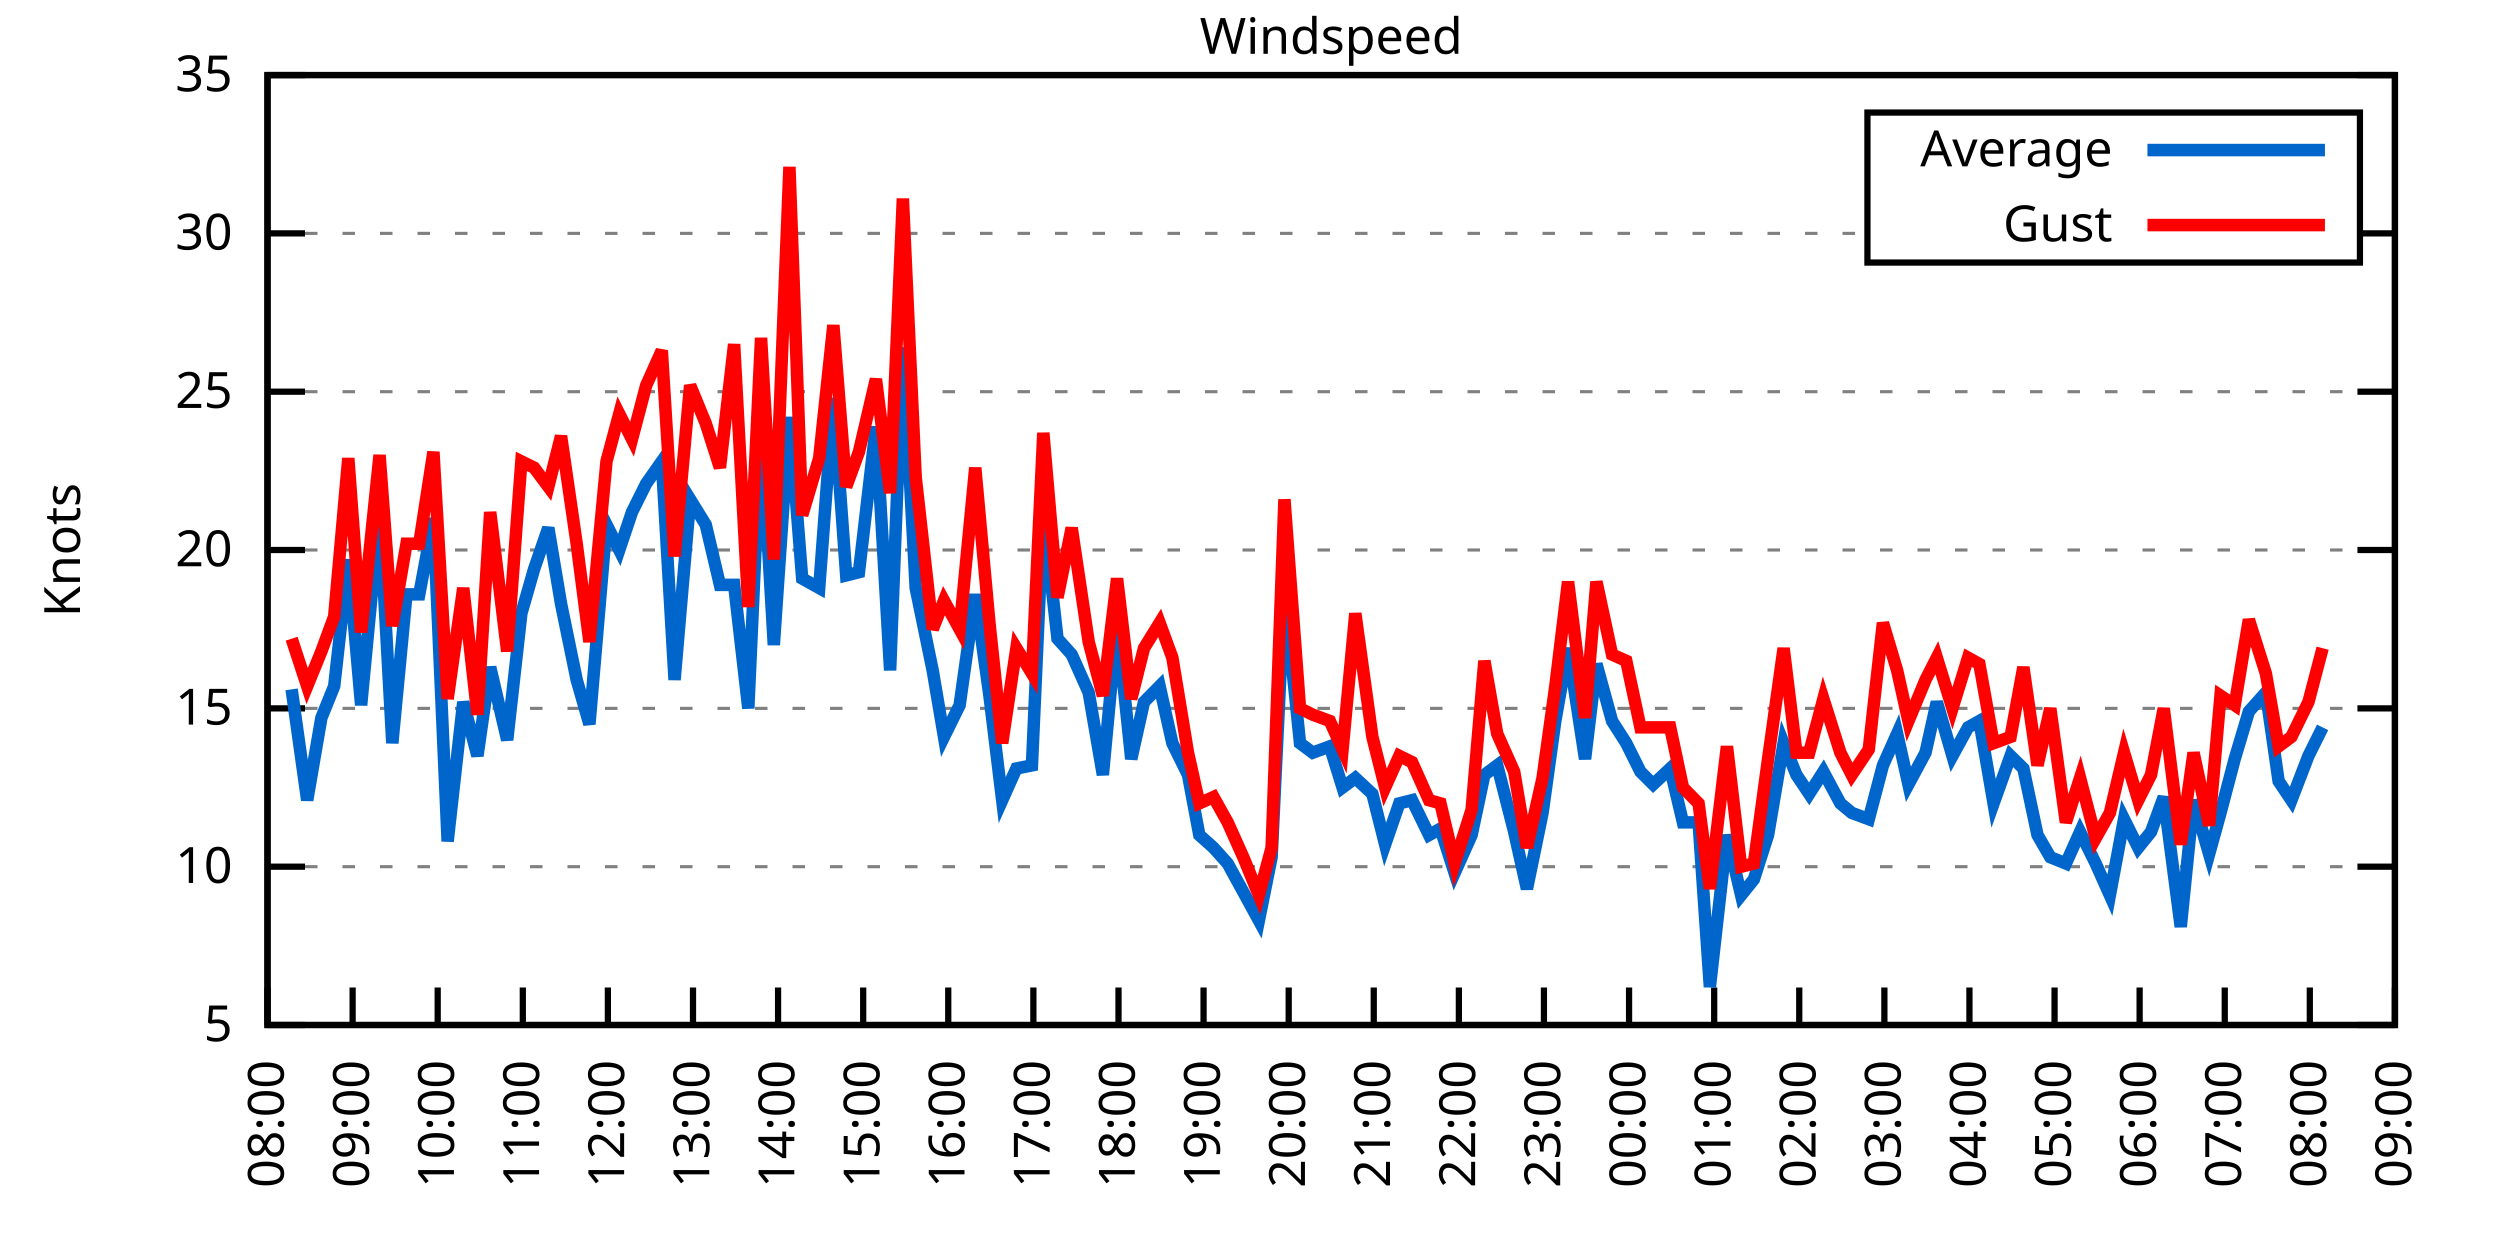
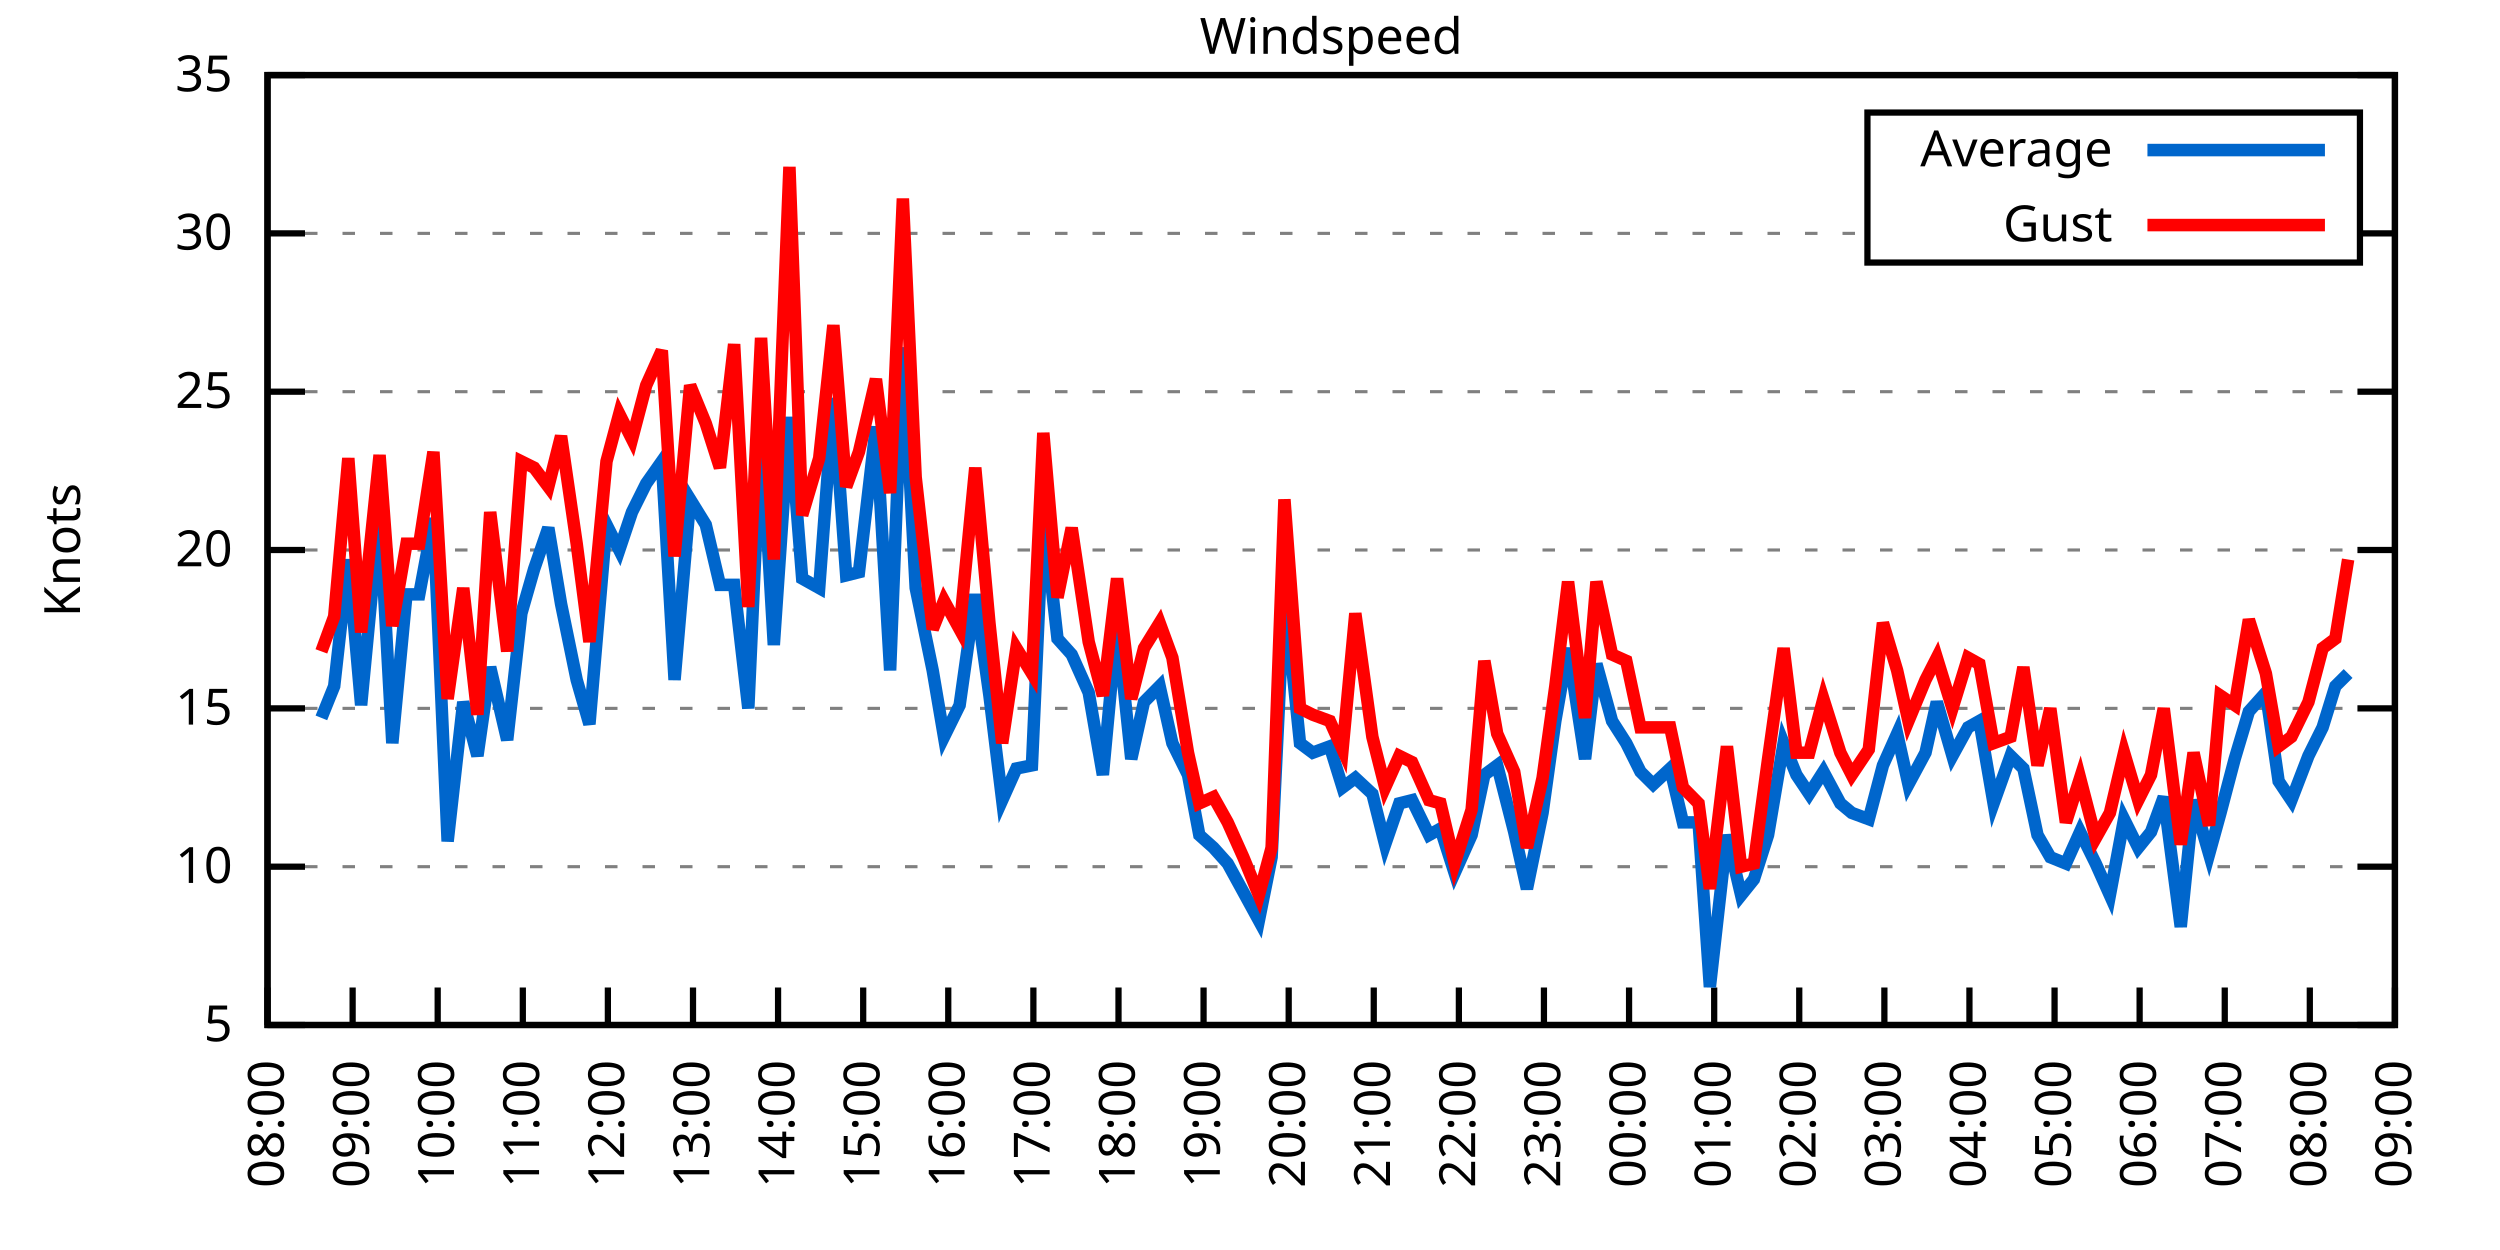
<svg xmlns="http://www.w3.org/2000/svg" xmlns:xlink="http://www.w3.org/1999/xlink" width="400" height="200" viewBox="0 0 400 200">
  <g id="gnuplot_canvas">
    <rect x="0" y="0" width="400" height="200" fill="none" />
    <defs>
      <circle id="gpDot" r="0.5" stroke-width="0.5" stroke="currentColor" />
      <path id="gpPt0" stroke-width="0.333" stroke="currentColor" d="M-1,0 h2 M0,-1 v2" />
      <path id="gpPt1" stroke-width="0.333" stroke="currentColor" d="M-1,-1 L1,1 M1,-1 L-1,1" />
      <path id="gpPt2" stroke-width="0.333" stroke="currentColor" d="M-1,0 L1,0 M0,-1 L0,1 M-1,-1 L1,1 M-1,1 L1,-1" />
      <rect id="gpPt3" stroke-width="0.333" stroke="currentColor" x="-1" y="-1" width="2" height="2" />
      <rect id="gpPt4" stroke-width="0.333" stroke="currentColor" fill="currentColor" x="-1" y="-1" width="2" height="2" />
      <circle id="gpPt5" stroke-width="0.333" stroke="currentColor" cx="0" cy="0" r="1" />
      <use xlink:href="#gpPt5" id="gpPt6" fill="currentColor" stroke="none" />
      <path id="gpPt7" stroke-width="0.333" stroke="currentColor" d="M0,-1.33 L-1.33,0.67 L1.33,0.67 z" />
      <use xlink:href="#gpPt7" id="gpPt8" fill="currentColor" stroke="none" />
      <use xlink:href="#gpPt7" id="gpPt9" stroke="currentColor" transform="rotate(180)" />
      <use xlink:href="#gpPt9" id="gpPt10" fill="currentColor" stroke="none" />
      <use xlink:href="#gpPt3" id="gpPt11" stroke="currentColor" transform="rotate(45)" />
      <use xlink:href="#gpPt11" id="gpPt12" fill="currentColor" stroke="none" />
      <path id="gpPt13" stroke-width="0.333" stroke="currentColor" d="M0,1.330 L1.265,0.411 L0.782,-1.067 L-0.782,-1.076 L-1.265,0.411 z" />
      <use xlink:href="#gpPt13" id="gpPt14" fill="currentColor" stroke="none" />
      <filter id="textbox" filterUnits="objectBoundingBox" x="0" y="0" height="1" width="1">
        <feFlood flood-color="white" flood-opacity="1" result="bgnd" />
        <feComposite in="SourceGraphic" in2="bgnd" operator="atop" />
      </filter>
      <filter id="greybox" filterUnits="objectBoundingBox" x="0" y="0" height="1" width="1">
        <feFlood flood-color="lightgrey" flood-opacity="1" result="grey" />
        <feComposite in="SourceGraphic" in2="grey" operator="atop" />
      </filter>
    </defs>
    <g fill="none" color="white" stroke="currentColor" stroke-width="1.00" stroke-linecap="butt" stroke-linejoin="miter">
</g>
    <g fill="none" color="black" stroke="currentColor" stroke-width="1.00" stroke-linecap="butt" stroke-linejoin="miter">
      <g stroke="none" shape-rendering="crispEdges">
        <polygon fill="rgb(255, 255, 255)" points="42.80,164.00 383.18,164.00 383.18,12.02 42.80,12.02 " />
      </g>
    </g>
    <g fill="none" color="black" stroke="currentColor" stroke-width="1.00" stroke-linecap="butt" stroke-linejoin="miter">
</g>
    <g fill="none" color="black" stroke="black" stroke-width="0.50" stroke-linecap="butt" stroke-linejoin="miter">
</g>
    <g fill="none" color="gray" stroke="currentColor" stroke-width="0.50" stroke-linecap="butt" stroke-linejoin="miter">
      <path stroke="gray" stroke-dasharray="2,4" class="gridline" d="M42.80,164.00 L383.19,164.00  " />
    </g>
    <g fill="none" color="gray" stroke="gray" stroke-width="1.00" stroke-linecap="butt" stroke-linejoin="miter">
</g>
    <g fill="none" color="black" stroke="currentColor" stroke-width="1.00" stroke-linecap="butt" stroke-linejoin="miter">
      <path stroke="black" d="M42.80,164.00 L48.80,164.00 M383.19,164.00 L377.19,164.00  " />
      <g transform="translate(37.20,166.60)" stroke="none" fill="black" font-family="Sans" font-size="8.00" text-anchor="end">
        <text>
          <tspan font-family="Sans"> 5</tspan>
        </text>
      </g>
    </g>
    <g fill="none" color="black" stroke="currentColor" stroke-width="1.00" stroke-linecap="butt" stroke-linejoin="miter">
</g>
    <g fill="none" color="black" stroke="black" stroke-width="0.50" stroke-linecap="butt" stroke-linejoin="miter">
</g>
    <g fill="none" color="gray" stroke="currentColor" stroke-width="0.50" stroke-linecap="butt" stroke-linejoin="miter">
      <path stroke="gray" stroke-dasharray="2,4" class="gridline" d="M42.80,138.67 L383.19,138.67  " />
    </g>
    <g fill="none" color="gray" stroke="gray" stroke-width="1.00" stroke-linecap="butt" stroke-linejoin="miter">
</g>
    <g fill="none" color="black" stroke="currentColor" stroke-width="1.00" stroke-linecap="butt" stroke-linejoin="miter">
      <path stroke="black" d="M42.80,138.67 L48.80,138.67 M383.19,138.67 L377.19,138.67  " />
      <g transform="translate(37.20,141.27)" stroke="none" fill="black" font-family="Sans" font-size="8.00" text-anchor="end">
        <text>
          <tspan font-family="Sans"> 10</tspan>
        </text>
      </g>
    </g>
    <g fill="none" color="black" stroke="currentColor" stroke-width="1.00" stroke-linecap="butt" stroke-linejoin="miter">
</g>
    <g fill="none" color="black" stroke="black" stroke-width="0.50" stroke-linecap="butt" stroke-linejoin="miter">
</g>
    <g fill="none" color="gray" stroke="currentColor" stroke-width="0.50" stroke-linecap="butt" stroke-linejoin="miter">
      <path stroke="gray" stroke-dasharray="2,4" class="gridline" d="M42.80,113.34 L383.19,113.34  " />
    </g>
    <g fill="none" color="gray" stroke="gray" stroke-width="1.00" stroke-linecap="butt" stroke-linejoin="miter">
</g>
    <g fill="none" color="black" stroke="currentColor" stroke-width="1.00" stroke-linecap="butt" stroke-linejoin="miter">
      <path stroke="black" d="M42.80,113.34 L48.80,113.34 M383.19,113.34 L377.19,113.34  " />
      <g transform="translate(37.20,115.94)" stroke="none" fill="black" font-family="Sans" font-size="8.00" text-anchor="end">
        <text>
          <tspan font-family="Sans"> 15</tspan>
        </text>
      </g>
    </g>
    <g fill="none" color="black" stroke="currentColor" stroke-width="1.00" stroke-linecap="butt" stroke-linejoin="miter">
</g>
    <g fill="none" color="black" stroke="black" stroke-width="0.50" stroke-linecap="butt" stroke-linejoin="miter">
</g>
    <g fill="none" color="gray" stroke="currentColor" stroke-width="0.50" stroke-linecap="butt" stroke-linejoin="miter">
      <path stroke="gray" stroke-dasharray="2,4" class="gridline" d="M42.80,88.00 L383.19,88.00  " />
    </g>
    <g fill="none" color="gray" stroke="gray" stroke-width="1.00" stroke-linecap="butt" stroke-linejoin="miter">
</g>
    <g fill="none" color="black" stroke="currentColor" stroke-width="1.00" stroke-linecap="butt" stroke-linejoin="miter">
      <path stroke="black" d="M42.80,88.00 L48.80,88.00 M383.19,88.00 L377.19,88.00  " />
      <g transform="translate(37.20,90.60)" stroke="none" fill="black" font-family="Sans" font-size="8.00" text-anchor="end">
        <text>
          <tspan font-family="Sans"> 20</tspan>
        </text>
      </g>
    </g>
    <g fill="none" color="black" stroke="currentColor" stroke-width="1.00" stroke-linecap="butt" stroke-linejoin="miter">
</g>
    <g fill="none" color="black" stroke="black" stroke-width="0.50" stroke-linecap="butt" stroke-linejoin="miter">
</g>
    <g fill="none" color="gray" stroke="currentColor" stroke-width="0.50" stroke-linecap="butt" stroke-linejoin="miter">
      <path stroke="gray" stroke-dasharray="2,4" class="gridline" d="M42.80,62.67 L383.19,62.67  " />
    </g>
    <g fill="none" color="gray" stroke="gray" stroke-width="1.00" stroke-linecap="butt" stroke-linejoin="miter">
</g>
    <g fill="none" color="black" stroke="currentColor" stroke-width="1.00" stroke-linecap="butt" stroke-linejoin="miter">
      <path stroke="black" d="M42.80,62.67 L48.80,62.67 M383.19,62.67 L377.19,62.67  " />
      <g transform="translate(37.20,65.27)" stroke="none" fill="black" font-family="Sans" font-size="8.00" text-anchor="end">
        <text>
          <tspan font-family="Sans"> 25</tspan>
        </text>
      </g>
    </g>
    <g fill="none" color="black" stroke="currentColor" stroke-width="1.00" stroke-linecap="butt" stroke-linejoin="miter">
</g>
    <g fill="none" color="black" stroke="black" stroke-width="0.50" stroke-linecap="butt" stroke-linejoin="miter">
</g>
    <g fill="none" color="gray" stroke="currentColor" stroke-width="0.50" stroke-linecap="butt" stroke-linejoin="miter">
      <path stroke="gray" stroke-dasharray="2,4" class="gridline" d="M42.80,37.34 L298.79,37.34 M377.59,37.34 L383.19,37.34  " />
    </g>
    <g fill="none" color="gray" stroke="gray" stroke-width="1.00" stroke-linecap="butt" stroke-linejoin="miter">
</g>
    <g fill="none" color="black" stroke="currentColor" stroke-width="1.00" stroke-linecap="butt" stroke-linejoin="miter">
      <path stroke="black" d="M42.80,37.34 L48.80,37.34 M383.19,37.34 L377.19,37.34  " />
      <g transform="translate(37.20,39.94)" stroke="none" fill="black" font-family="Sans" font-size="8.00" text-anchor="end">
        <text>
          <tspan font-family="Sans"> 30</tspan>
        </text>
      </g>
    </g>
    <g fill="none" color="black" stroke="currentColor" stroke-width="1.00" stroke-linecap="butt" stroke-linejoin="miter">
</g>
    <g fill="none" color="black" stroke="black" stroke-width="0.50" stroke-linecap="butt" stroke-linejoin="miter">
</g>
    <g fill="none" color="gray" stroke="currentColor" stroke-width="0.50" stroke-linecap="butt" stroke-linejoin="miter">
      <path stroke="gray" stroke-dasharray="2,4" class="gridline" d="M42.80,12.01 L383.19,12.01  " />
    </g>
    <g fill="none" color="gray" stroke="gray" stroke-width="1.00" stroke-linecap="butt" stroke-linejoin="miter">
</g>
    <g fill="none" color="black" stroke="currentColor" stroke-width="1.00" stroke-linecap="butt" stroke-linejoin="miter">
      <path stroke="black" d="M42.80,12.01 L48.80,12.01 M383.19,12.01 L377.19,12.01  " />
      <g transform="translate(37.20,14.61)" stroke="none" fill="black" font-family="Sans" font-size="8.00" text-anchor="end">
        <text>
          <tspan font-family="Sans"> 35</tspan>
        </text>
      </g>
    </g>
    <g fill="none" color="black" stroke="currentColor" stroke-width="1.00" stroke-linecap="butt" stroke-linejoin="miter">
      <path stroke="black" d="M42.80,164.00 L42.80,158.00  " />
      <g transform="translate(45.40,169.60) rotate(270.00)" stroke="none" fill="black" font-family="Sans" font-size="8.00" text-anchor="end">
        <text>
          <tspan font-family="Sans">08:00</tspan>
        </text>
      </g>
    </g>
    <g fill="none" color="black" stroke="currentColor" stroke-width="1.00" stroke-linecap="butt" stroke-linejoin="miter">
      <path stroke="black" d="M56.42,164.00 L56.42,158.00  " />
      <g transform="translate(59.02,169.60) rotate(270.00)" stroke="none" fill="black" font-family="Sans" font-size="8.00" text-anchor="end">
        <text>
          <tspan font-family="Sans">09:00</tspan>
        </text>
      </g>
    </g>
    <g fill="none" color="black" stroke="currentColor" stroke-width="1.00" stroke-linecap="butt" stroke-linejoin="miter">
      <path stroke="black" d="M70.03,164.00 L70.03,158.00  " />
      <g transform="translate(72.63,169.60) rotate(270.00)" stroke="none" fill="black" font-family="Sans" font-size="8.00" text-anchor="end">
        <text>
          <tspan font-family="Sans">10:00</tspan>
        </text>
      </g>
    </g>
    <g fill="none" color="black" stroke="currentColor" stroke-width="1.00" stroke-linecap="butt" stroke-linejoin="miter">
      <path stroke="black" d="M83.65,164.00 L83.65,158.00  " />
      <g transform="translate(86.25,169.60) rotate(270.00)" stroke="none" fill="black" font-family="Sans" font-size="8.00" text-anchor="end">
        <text>
          <tspan font-family="Sans">11:00</tspan>
        </text>
      </g>
    </g>
    <g fill="none" color="black" stroke="currentColor" stroke-width="1.00" stroke-linecap="butt" stroke-linejoin="miter">
      <path stroke="black" d="M97.26,164.00 L97.26,158.00  " />
      <g transform="translate(99.86,169.60) rotate(270.00)" stroke="none" fill="black" font-family="Sans" font-size="8.00" text-anchor="end">
        <text>
          <tspan font-family="Sans">12:00</tspan>
        </text>
      </g>
    </g>
    <g fill="none" color="black" stroke="currentColor" stroke-width="1.00" stroke-linecap="butt" stroke-linejoin="miter">
      <path stroke="black" d="M110.88,164.00 L110.88,158.00  " />
      <g transform="translate(113.48,169.60) rotate(270.00)" stroke="none" fill="black" font-family="Sans" font-size="8.00" text-anchor="end">
        <text>
          <tspan font-family="Sans">13:00</tspan>
        </text>
      </g>
    </g>
    <g fill="none" color="black" stroke="currentColor" stroke-width="1.00" stroke-linecap="butt" stroke-linejoin="miter">
      <path stroke="black" d="M124.49,164.00 L124.49,158.00  " />
      <g transform="translate(127.09,169.60) rotate(270.00)" stroke="none" fill="black" font-family="Sans" font-size="8.00" text-anchor="end">
        <text>
          <tspan font-family="Sans">14:00</tspan>
        </text>
      </g>
    </g>
    <g fill="none" color="black" stroke="currentColor" stroke-width="1.00" stroke-linecap="butt" stroke-linejoin="miter">
      <path stroke="black" d="M138.11,164.00 L138.11,158.00  " />
      <g transform="translate(140.71,169.60) rotate(270.00)" stroke="none" fill="black" font-family="Sans" font-size="8.00" text-anchor="end">
        <text>
          <tspan font-family="Sans">15:00</tspan>
        </text>
      </g>
    </g>
    <g fill="none" color="black" stroke="currentColor" stroke-width="1.00" stroke-linecap="butt" stroke-linejoin="miter">
      <path stroke="black" d="M151.72,164.00 L151.72,158.00  " />
      <g transform="translate(154.32,169.60) rotate(270.00)" stroke="none" fill="black" font-family="Sans" font-size="8.00" text-anchor="end">
        <text>
          <tspan font-family="Sans">16:00</tspan>
        </text>
      </g>
    </g>
    <g fill="none" color="black" stroke="currentColor" stroke-width="1.00" stroke-linecap="butt" stroke-linejoin="miter">
      <path stroke="black" d="M165.34,164.00 L165.34,158.00  " />
      <g transform="translate(167.94,169.60) rotate(270.00)" stroke="none" fill="black" font-family="Sans" font-size="8.00" text-anchor="end">
        <text>
          <tspan font-family="Sans">17:00</tspan>
        </text>
      </g>
    </g>
    <g fill="none" color="black" stroke="currentColor" stroke-width="1.00" stroke-linecap="butt" stroke-linejoin="miter">
      <path stroke="black" d="M178.96,164.00 L178.96,158.00  " />
      <g transform="translate(181.56,169.60) rotate(270.00)" stroke="none" fill="black" font-family="Sans" font-size="8.00" text-anchor="end">
        <text>
          <tspan font-family="Sans">18:00</tspan>
        </text>
      </g>
    </g>
    <g fill="none" color="black" stroke="currentColor" stroke-width="1.00" stroke-linecap="butt" stroke-linejoin="miter">
      <path stroke="black" d="M192.57,164.00 L192.57,158.00  " />
      <g transform="translate(195.17,169.60) rotate(270.00)" stroke="none" fill="black" font-family="Sans" font-size="8.00" text-anchor="end">
        <text>
          <tspan font-family="Sans">19:00</tspan>
        </text>
      </g>
    </g>
    <g fill="none" color="black" stroke="currentColor" stroke-width="1.00" stroke-linecap="butt" stroke-linejoin="miter">
      <path stroke="black" d="M206.19,164.00 L206.19,158.00  " />
      <g transform="translate(208.79,169.60) rotate(270.00)" stroke="none" fill="black" font-family="Sans" font-size="8.00" text-anchor="end">
        <text>
          <tspan font-family="Sans">20:00</tspan>
        </text>
      </g>
    </g>
    <g fill="none" color="black" stroke="currentColor" stroke-width="1.00" stroke-linecap="butt" stroke-linejoin="miter">
      <path stroke="black" d="M219.80,164.00 L219.80,158.00  " />
      <g transform="translate(222.40,169.60) rotate(270.00)" stroke="none" fill="black" font-family="Sans" font-size="8.00" text-anchor="end">
        <text>
          <tspan font-family="Sans">21:00</tspan>
        </text>
      </g>
    </g>
    <g fill="none" color="black" stroke="currentColor" stroke-width="1.00" stroke-linecap="butt" stroke-linejoin="miter">
      <path stroke="black" d="M233.42,164.00 L233.42,158.00  " />
      <g transform="translate(236.02,169.60) rotate(270.00)" stroke="none" fill="black" font-family="Sans" font-size="8.00" text-anchor="end">
        <text>
          <tspan font-family="Sans">22:00</tspan>
        </text>
      </g>
    </g>
    <g fill="none" color="black" stroke="currentColor" stroke-width="1.00" stroke-linecap="butt" stroke-linejoin="miter">
      <path stroke="black" d="M247.03,164.00 L247.03,158.00  " />
      <g transform="translate(249.63,169.60) rotate(270.00)" stroke="none" fill="black" font-family="Sans" font-size="8.00" text-anchor="end">
        <text>
          <tspan font-family="Sans">23:00</tspan>
        </text>
      </g>
    </g>
    <g fill="none" color="black" stroke="currentColor" stroke-width="1.00" stroke-linecap="butt" stroke-linejoin="miter">
      <path stroke="black" d="M260.65,164.00 L260.65,158.00  " />
      <g transform="translate(263.25,169.60) rotate(270.00)" stroke="none" fill="black" font-family="Sans" font-size="8.00" text-anchor="end">
        <text>
          <tspan font-family="Sans">00:00</tspan>
        </text>
      </g>
    </g>
    <g fill="none" color="black" stroke="currentColor" stroke-width="1.00" stroke-linecap="butt" stroke-linejoin="miter">
      <path stroke="black" d="M274.27,164.00 L274.27,158.00  " />
      <g transform="translate(276.87,169.60) rotate(270.00)" stroke="none" fill="black" font-family="Sans" font-size="8.00" text-anchor="end">
        <text>
          <tspan font-family="Sans">01:00</tspan>
        </text>
      </g>
    </g>
    <g fill="none" color="black" stroke="currentColor" stroke-width="1.00" stroke-linecap="butt" stroke-linejoin="miter">
      <path stroke="black" d="M287.88,164.00 L287.88,158.00  " />
      <g transform="translate(290.48,169.60) rotate(270.00)" stroke="none" fill="black" font-family="Sans" font-size="8.00" text-anchor="end">
        <text>
          <tspan font-family="Sans">02:00</tspan>
        </text>
      </g>
    </g>
    <g fill="none" color="black" stroke="currentColor" stroke-width="1.00" stroke-linecap="butt" stroke-linejoin="miter">
      <path stroke="black" d="M301.50,164.00 L301.50,158.00  " />
      <g transform="translate(304.10,169.60) rotate(270.00)" stroke="none" fill="black" font-family="Sans" font-size="8.00" text-anchor="end">
        <text>
          <tspan font-family="Sans">03:00</tspan>
        </text>
      </g>
    </g>
    <g fill="none" color="black" stroke="currentColor" stroke-width="1.00" stroke-linecap="butt" stroke-linejoin="miter">
      <path stroke="black" d="M315.11,164.00 L315.11,158.00  " />
      <g transform="translate(317.71,169.60) rotate(270.00)" stroke="none" fill="black" font-family="Sans" font-size="8.00" text-anchor="end">
        <text>
          <tspan font-family="Sans">04:00</tspan>
        </text>
      </g>
    </g>
    <g fill="none" color="black" stroke="currentColor" stroke-width="1.00" stroke-linecap="butt" stroke-linejoin="miter">
      <path stroke="black" d="M328.73,164.00 L328.73,158.00  " />
      <g transform="translate(331.33,169.60) rotate(270.00)" stroke="none" fill="black" font-family="Sans" font-size="8.00" text-anchor="end">
        <text>
          <tspan font-family="Sans">05:00</tspan>
        </text>
      </g>
    </g>
    <g fill="none" color="black" stroke="currentColor" stroke-width="1.00" stroke-linecap="butt" stroke-linejoin="miter">
      <path stroke="black" d="M342.34,164.00 L342.34,158.00  " />
      <g transform="translate(344.94,169.60) rotate(270.00)" stroke="none" fill="black" font-family="Sans" font-size="8.00" text-anchor="end">
        <text>
          <tspan font-family="Sans">06:00</tspan>
        </text>
      </g>
    </g>
    <g fill="none" color="black" stroke="currentColor" stroke-width="1.00" stroke-linecap="butt" stroke-linejoin="miter">
      <path stroke="black" d="M355.96,164.00 L355.96,158.00  " />
      <g transform="translate(358.56,169.60) rotate(270.00)" stroke="none" fill="black" font-family="Sans" font-size="8.00" text-anchor="end">
        <text>
          <tspan font-family="Sans">07:00</tspan>
        </text>
      </g>
    </g>
    <g fill="none" color="black" stroke="currentColor" stroke-width="1.00" stroke-linecap="butt" stroke-linejoin="miter">
      <path stroke="black" d="M369.57,164.00 L369.57,158.00  " />
      <g transform="translate(372.17,169.60) rotate(270.00)" stroke="none" fill="black" font-family="Sans" font-size="8.00" text-anchor="end">
        <text>
          <tspan font-family="Sans">08:00</tspan>
        </text>
      </g>
    </g>
    <g fill="none" color="black" stroke="currentColor" stroke-width="1.00" stroke-linecap="butt" stroke-linejoin="miter">
      <path stroke="black" d="M383.19,164.00 L383.19,158.00  " />
      <g transform="translate(385.79,169.60) rotate(270.00)" stroke="none" fill="black" font-family="Sans" font-size="8.00" text-anchor="end">
        <text>
          <tspan font-family="Sans">09:00</tspan>
        </text>
      </g>
    </g>
    <g fill="none" color="black" stroke="currentColor" stroke-width="1.00" stroke-linecap="butt" stroke-linejoin="miter">
</g>
    <g fill="none" color="black" stroke="currentColor" stroke-width="1.00" stroke-linecap="butt" stroke-linejoin="miter">
      <path stroke="black" d="M42.80,12.01 L42.80,164.00 L383.19,164.00 L383.19,12.01 L42.80,12.01 Z  " />
    </g>
    <g fill="none" color="black" stroke="currentColor" stroke-width="1.00" stroke-linecap="butt" stroke-linejoin="miter">
</g>
    <g fill="none" color="black" stroke="currentColor" stroke-width="1.00" stroke-linecap="butt" stroke-linejoin="miter">
      <path stroke="black" d="M298.79,42.01 L298.79,18.01 L377.59,18.01 L377.59,42.01 L298.79,42.01 Z  " />
    </g>
    <g id="Windspeed_plot_1">
      <g fill="none" color="white" stroke="black" stroke-width="2.00" stroke-linecap="butt" stroke-linejoin="miter">
</g>
      <g fill="none" color="black" stroke="currentColor" stroke-width="2.00" stroke-linecap="butt" stroke-linejoin="miter">
        <g transform="translate(337.99,26.61)" stroke="none" fill="black" font-family="Sans" font-size="8.00" text-anchor="end">
          <text>
            <tspan font-family="Sans">Average</tspan>
          </text>
        </g>
      </g>
      <g fill="none" color="black" stroke="currentColor" stroke-width="2.00" stroke-linecap="butt" stroke-linejoin="miter">
-         <path stroke="rgb(  0, 102, 204)" d="M343.59,24.01 L371.99,24.01 M46.66,110.30 L49.15,128.03 L51.42,114.86 L53.47,109.79 L55.73,89.52 L57.78,112.83   L60.73,81.93 L62.77,118.91 L65.04,95.10 L67.08,95.10 L69.35,82.94 L71.62,134.62 L74.12,112.32 L76.39,120.94   L78.43,106.75 L81.15,118.40 L83.42,98.14 L85.46,91.04 L87.73,84.46 L89.77,96.62 L92.27,108.78 L94.31,115.87   L97.04,83.95 L99.08,88.00 L101.12,81.93 L103.39,77.37 L105.89,73.82 L107.93,108.78 L110.42,79.90 L112.92,83.95   L115.19,93.58 L117.46,93.58 L119.73,113.34 L121.77,68.25 L123.81,103.20 L126.31,66.73 L128.35,92.56 L131.07,94.08   L133.34,63.69 L135.39,92.06 L137.43,91.55 L140.15,68.25 L142.42,107.26 L144.46,55.58 L146.51,94.08 L149.23,107.26   L151.04,117.90 L153.54,112.83 L156.04,95.10 L158.31,111.31 L160.35,128.03 L162.62,122.96 L165.11,122.46 L166.93,81.93   L169.20,102.19 L171.47,104.72 L174.19,110.80 L176.46,123.98 L178.73,99.66 L181.00,121.44 L183.04,112.32 L185.54,109.79   L187.58,118.91 L190.08,123.98 L191.89,133.60 L194.16,135.63 L196.43,138.16 L198.93,142.72 L201.42,147.28 L203.46,137.15   L205.51,94.59 L208.00,118.91 L210.04,120.43 L212.77,119.42 L214.81,126.00 L216.85,124.48 L219.58,127.02 L221.62,135.12   L223.89,128.54 L225.93,128.03 L228.65,133.60 L230.47,132.59 L232.74,139.68 L235.46,133.60 L237.50,123.98 L239.55,122.46   L242.27,133.10 L244.31,142.21 L246.81,130.06 L248.85,115.36 L250.89,103.71 L253.61,121.44 L255.43,106.24 L257.93,115.36   L260.20,118.91 L262.47,123.47 L264.51,125.50 L267.23,122.96 L269.27,131.58 L271.77,131.58 L273.58,157.92 L276.31,133.60   L278.58,143.23 L280.62,140.69 L282.89,133.60 L285.38,118.91 L287.43,123.98 L289.47,127.02 L291.74,123.47 L294.46,128.54   L296.28,130.06 L299.00,131.07 L301.27,122.46 L303.54,117.39 L305.35,125.50 L308.08,120.43 L309.89,112.32 L312.39,120.94   L314.89,116.38 L316.70,115.36 L318.97,128.54 L321.69,120.94 L323.74,122.96 L326.00,133.60 L328.05,137.15 L330.54,138.16   L332.81,133.10 L335.31,138.16 L337.58,143.23 L339.85,131.07 L342.12,135.63 L344.16,133.10 L346.20,127.52 L348.92,148.29   L350.97,128.03 L353.46,136.64 L355.28,130.06 L357.55,121.44 L359.82,113.84 L362.54,110.80 L364.58,124.99 L366.62,128.03   L369.35,120.94 L371.62,116.38  " />
+         <path stroke="rgb(  0, 102, 204)" d="M343.59,24.01 L371.99,24.01 M51.42,114.86 L53.47,109.79 L55.73,89.52 L57.78,112.83 L60.73,81.93 L62.77,118.91   L65.04,95.10 L67.08,95.10 L69.35,82.94 L71.62,134.62 L74.12,112.32 L76.39,120.94 L78.43,106.75 L81.15,118.40   L83.42,98.14 L85.46,91.04 L87.73,84.46 L89.77,96.62 L92.27,108.78 L94.31,115.87 L97.04,83.95 L99.08,88.00   L101.12,81.93 L103.39,77.37 L105.89,73.82 L107.93,108.78 L110.42,79.90 L112.92,83.95 L115.19,93.58 L117.46,93.58   L119.73,113.34 L121.77,68.25 L123.81,103.20 L126.31,66.73 L128.35,92.56 L131.07,94.08 L133.34,63.69 L135.39,92.06   L137.43,91.55 L140.15,68.25 L142.42,107.26 L144.46,55.58 L146.51,94.08 L149.23,107.26 L151.04,117.90 L153.54,112.83   L156.04,95.10 L158.31,111.31 L160.35,128.03 L162.62,122.96 L165.11,122.46 L166.93,81.93 L169.20,102.19 L171.47,104.72   L174.19,110.80 L176.46,123.98 L178.73,99.66 L181.00,121.44 L183.04,112.32 L185.54,109.79 L187.58,118.91 L190.08,123.98   L191.89,133.60 L194.16,135.63 L196.43,138.16 L198.93,142.72 L201.42,147.28 L203.46,137.15 L205.51,94.59 L208.00,118.91   L210.04,120.43 L212.77,119.42 L214.81,126.00 L216.85,124.48 L219.58,127.02 L221.62,135.12 L223.89,128.54 L225.93,128.03   L228.65,133.60 L230.47,132.59 L232.74,139.68 L235.46,133.60 L237.50,123.98 L239.55,122.46 L242.27,133.10 L244.31,142.21   L246.81,130.06 L248.85,115.36 L250.89,103.71 L253.61,121.44 L255.43,106.24 L257.93,115.36 L260.20,118.91 L262.47,123.47   L264.51,125.50 L267.23,122.96 L269.27,131.58 L271.77,131.58 L273.58,157.92 L276.31,133.60 L278.58,143.23 L280.62,140.69   L282.89,133.60 L285.38,118.91 L287.43,123.98 L289.47,127.02 L291.74,123.47 L294.46,128.54 L296.28,130.06 L299.00,131.07   L301.27,122.46 L303.54,117.39 L305.35,125.50 L308.08,120.43 L309.89,112.32 L312.39,120.94 L314.89,116.38 L316.70,115.36   L318.97,128.54 L321.69,120.94 L323.74,122.96 L326.00,133.60 L328.05,137.15 L330.54,138.16 L332.81,133.10 L335.31,138.16   L337.58,143.23 L339.85,131.07 L342.12,135.63 L344.16,133.10 L346.20,127.52 L348.92,148.29 L350.97,128.03 L353.46,136.64   L355.28,130.06 L357.55,121.44 L359.82,113.84 L362.54,110.80 L364.58,124.99 L366.62,128.03 L369.35,120.94 L371.62,116.38   L373.66,109.79 L375.70,107.76  " />
      </g>
    </g>
    <g id="Windspeed_plot_2">
      <g fill="none" color="black" stroke="currentColor" stroke-width="2.00" stroke-linecap="butt" stroke-linejoin="miter">
        <g transform="translate(337.99,38.61)" stroke="none" fill="black" font-family="Sans" font-size="8.00" text-anchor="end">
          <text>
            <tspan font-family="Sans">Gust</tspan>
          </text>
        </g>
      </g>
      <g fill="none" color="black" stroke="currentColor" stroke-width="2.00" stroke-linecap="butt" stroke-linejoin="miter">
-         <path stroke="rgb(255,   0,   0)" d="M343.59,36.01 L371.99,36.01 M46.66,102.19 L49.15,109.79 L51.42,104.22 L53.47,98.64 L55.73,73.31 L57.78,101.18   L60.73,72.81 L62.77,100.16 L65.04,86.99 L67.08,86.99 L69.35,72.30 L71.62,111.82 L74.12,94.08 L76.39,114.35   L78.43,81.93 L81.15,104.22 L83.42,73.82 L85.46,74.83 L87.73,77.87 L89.77,69.77 L92.27,86.99 L94.31,102.70   L97.04,73.82 L99.08,66.22 L101.12,70.27 L103.39,61.66 L105.89,56.09 L107.93,89.02 L110.42,61.66 L112.92,67.74   L115.19,74.83 L117.46,55.07 L119.73,97.12 L121.77,54.06 L123.81,89.52 L126.31,26.70 L128.35,82.43 L131.07,73.31   L133.34,52.03 L135.39,77.87 L137.43,72.30 L140.15,60.65 L142.42,78.89 L144.46,31.77 L146.51,76.35 L149.23,100.67   L151.04,96.11 L153.54,100.67 L156.04,74.83 L158.31,99.66 L160.35,118.91 L162.62,103.71 L165.11,107.76 L166.93,69.26   L169.20,95.60 L171.47,84.46 L174.19,102.70 L176.46,111.31 L178.73,92.56 L181.00,111.82 L183.04,103.71 L185.54,99.66   L187.58,105.23 L190.08,120.43 L191.89,128.54 L194.16,127.52 L196.43,131.58 L198.93,137.15 L201.42,143.23 L203.46,135.63   L205.51,79.90 L208.00,113.34 L210.04,114.35 L212.77,115.36 L214.81,119.92 L216.85,98.14 L219.58,117.90 L221.62,126.00   L223.89,120.94 L225.93,121.95 L228.65,128.03 L230.47,128.54 L232.74,138.16 L235.46,129.55 L237.50,105.74 L239.55,117.39   L242.27,123.47 L244.31,135.63 L246.81,124.48 L248.85,109.79 L250.89,93.07 L253.61,114.86 L255.43,93.07 L257.93,104.72   L260.20,105.74 L262.47,116.38 L264.51,116.38 L267.23,116.38 L269.27,126.00 L271.77,128.54 L273.58,142.21 L276.31,119.42   L278.58,138.67 L280.62,138.16 L282.89,121.44 L285.38,103.71 L287.43,120.43 L289.47,120.43 L291.74,111.82 L294.46,120.43   L296.28,123.98 L299.00,119.92 L301.27,99.66 L303.54,107.26 L305.35,115.36 L308.08,108.78 L309.89,105.23 L312.39,113.34   L314.89,105.23 L316.70,106.24 L318.97,118.91 L321.69,117.90 L323.74,106.75 L326.00,122.46 L328.05,113.34 L330.54,131.58   L332.81,124.48 L335.31,134.11 L337.58,130.06 L339.85,120.43 L342.12,128.03 L344.16,123.98 L346.20,113.34 L348.92,135.12   L350.97,120.43 L353.46,132.08 L355.28,111.31 L357.55,112.83 L359.82,99.15 L362.54,107.76 L364.58,119.42 L366.62,117.90   L369.35,112.32 L371.62,103.71  " />
+         <path stroke="rgb(255,   0,   0)" d="M343.59,36.01 L371.99,36.01 M51.42,104.22 L53.47,98.64 L55.73,73.31 L57.78,101.18 L60.73,72.81 L62.77,100.16   L65.04,86.99 L67.08,86.99 L69.35,72.30 L71.62,111.82 L74.12,94.08 L76.39,114.35 L78.43,81.93 L81.15,104.22   L83.42,73.82 L85.46,74.83 L87.73,77.87 L89.77,69.77 L92.27,86.99 L94.31,102.70 L97.04,73.82 L99.08,66.22   L101.12,70.27 L103.39,61.66 L105.89,56.09 L107.93,89.02 L110.42,61.66 L112.92,67.74 L115.19,74.83 L117.46,55.07   L119.73,97.12 L121.77,54.06 L123.81,89.52 L126.31,26.70 L128.35,82.43 L131.07,73.31 L133.34,52.03 L135.39,77.87   L137.43,72.30 L140.15,60.65 L142.42,78.89 L144.46,31.77 L146.51,76.35 L149.23,100.67 L151.04,96.11 L153.54,100.67   L156.04,74.83 L158.31,99.66 L160.35,118.91 L162.62,103.71 L165.11,107.76 L166.93,69.26 L169.20,95.60 L171.47,84.46   L174.19,102.70 L176.46,111.31 L178.73,92.56 L181.00,111.82 L183.04,103.71 L185.54,99.66 L187.58,105.23 L190.08,120.43   L191.89,128.54 L194.16,127.52 L196.43,131.58 L198.93,137.15 L201.42,143.23 L203.46,135.63 L205.51,79.90 L208.00,113.34   L210.04,114.35 L212.77,115.36 L214.81,119.92 L216.85,98.14 L219.58,117.90 L221.62,126.00 L223.89,120.94 L225.93,121.95   L228.65,128.03 L230.47,128.54 L232.74,138.16 L235.46,129.55 L237.50,105.74 L239.55,117.39 L242.27,123.47 L244.31,135.63   L246.81,124.48 L248.85,109.79 L250.89,93.07 L253.61,114.86 L255.43,93.07 L257.93,104.72 L260.20,105.74 L262.47,116.38   L264.51,116.38 L267.23,116.38 L269.27,126.00 L271.77,128.54 L273.58,142.21 L276.31,119.42 L278.58,138.67 L280.62,138.16   L282.89,121.44 L285.38,103.71 L287.43,120.43 L289.47,120.43 L291.74,111.82 L294.46,120.43 L296.28,123.98 L299.00,119.92   L301.27,99.66 L303.54,107.26 L305.35,115.36 L308.08,108.78 L309.89,105.23 L312.39,113.34 L314.89,105.23 L316.70,106.24   L318.97,118.91 L321.69,117.90 L323.74,106.75 L326.00,122.46 L328.05,113.34 L330.54,131.58 L332.81,124.48 L335.31,134.11   L337.58,130.06 L339.85,120.43 L342.12,128.03 L344.16,123.98 L346.20,113.34 L348.92,135.12 L350.97,120.43 L353.46,132.08   L355.28,111.31 L357.55,112.83 L359.82,99.15 L362.54,107.76 L364.58,119.42 L366.62,117.90 L369.35,112.32 L371.62,103.71   L373.66,102.19 L375.70,89.52  " />
      </g>
    </g>
    <g fill="none" color="black" stroke="currentColor" stroke-width="2.00" stroke-linecap="butt" stroke-linejoin="miter">
</g>
    <g fill="none" color="black" stroke="black" stroke-width="1.00" stroke-linecap="butt" stroke-linejoin="miter">
</g>
    <g fill="none" color="black" stroke="currentColor" stroke-width="1.00" stroke-linecap="butt" stroke-linejoin="miter">
      <path stroke="black" d="M42.80,12.01 L42.80,164.00 L383.19,164.00 L383.19,12.01 L42.80,12.01 Z  " />
      <g transform="translate(12.80,88.01) rotate(270.00)" stroke="none" fill="black" font-family="Sans" font-size="8.00" text-anchor="middle">
        <text>
          <tspan font-family="Sans">Knots</tspan>
        </text>
      </g>
    </g>
    <g fill="none" color="black" stroke="currentColor" stroke-width="1.00" stroke-linecap="butt" stroke-linejoin="miter">
</g>
    <g fill="none" color="black" stroke="currentColor" stroke-width="1.00" stroke-linecap="butt" stroke-linejoin="miter">
      <g transform="translate(212.99,8.61)" stroke="none" fill="black" font-family="Sans" font-size="8.00" text-anchor="middle">
        <text>
          <tspan font-family="Sans">Windspeed</tspan>
        </text>
      </g>
    </g>
    <g fill="none" color="black" stroke="currentColor" stroke-width="1.00" stroke-linecap="butt" stroke-linejoin="miter">
</g>
  </g>
</svg>
